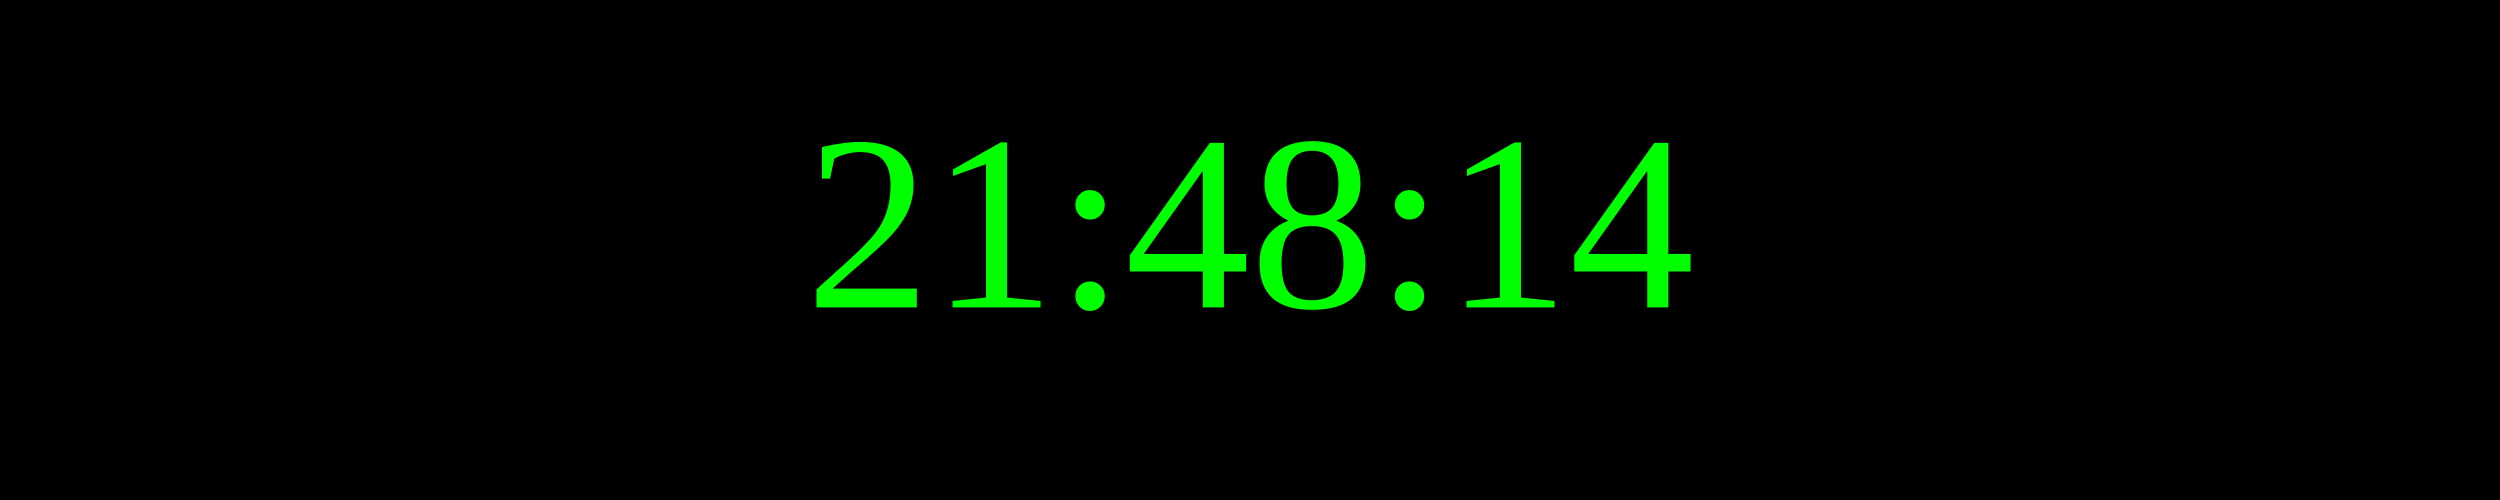
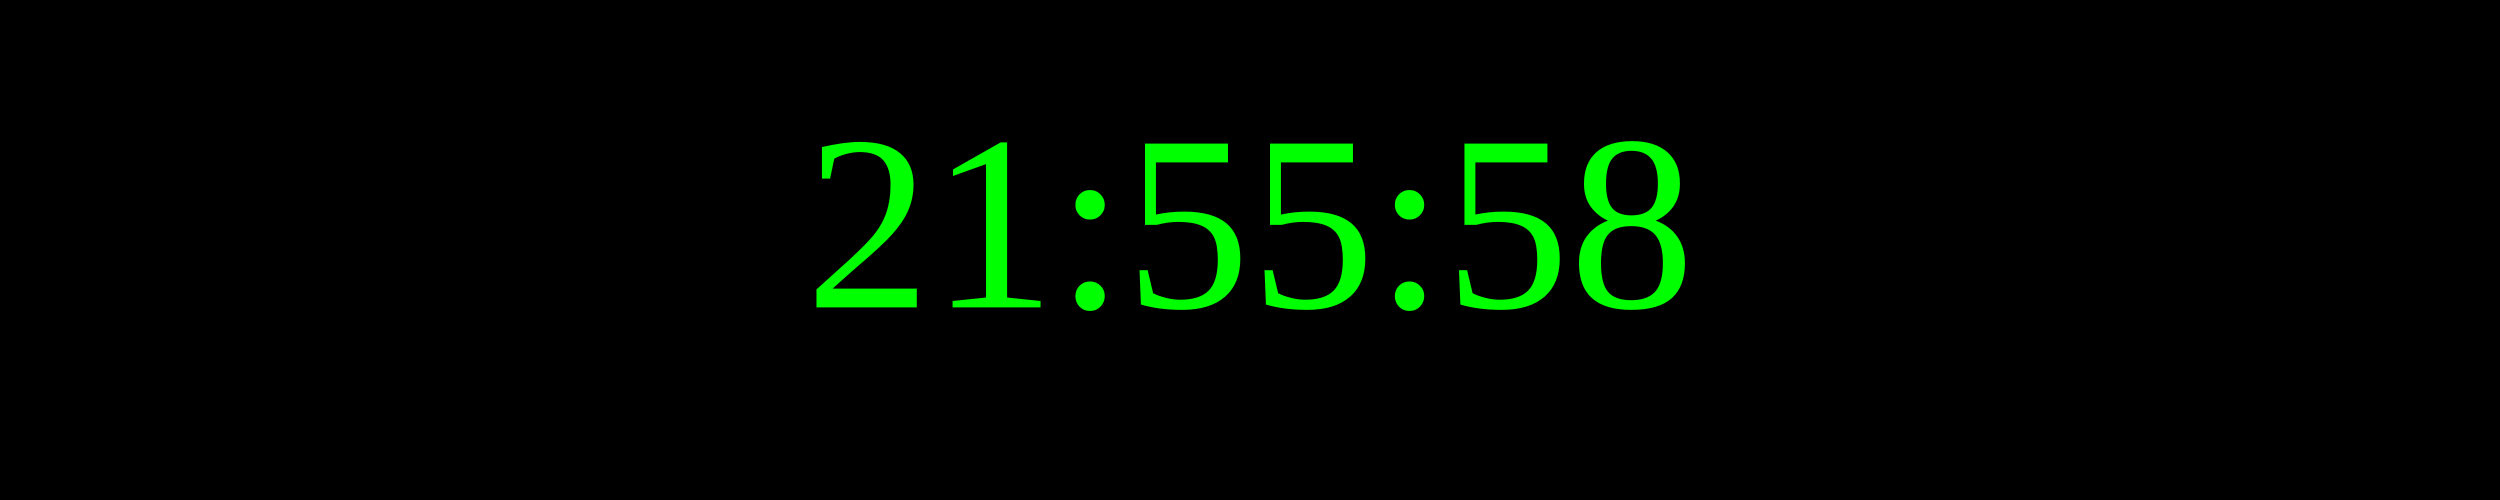
<svg xmlns="http://www.w3.org/2000/svg" width="250" height="50">
  <rect width="100%" height="100%" fill="black" />
  <text x="50%" y="50%" font-size="25" fill="lime" text-anchor="middle" dominant-baseline="middle">
- 21:48:14
+ 21:55:58
</text>
</svg>
